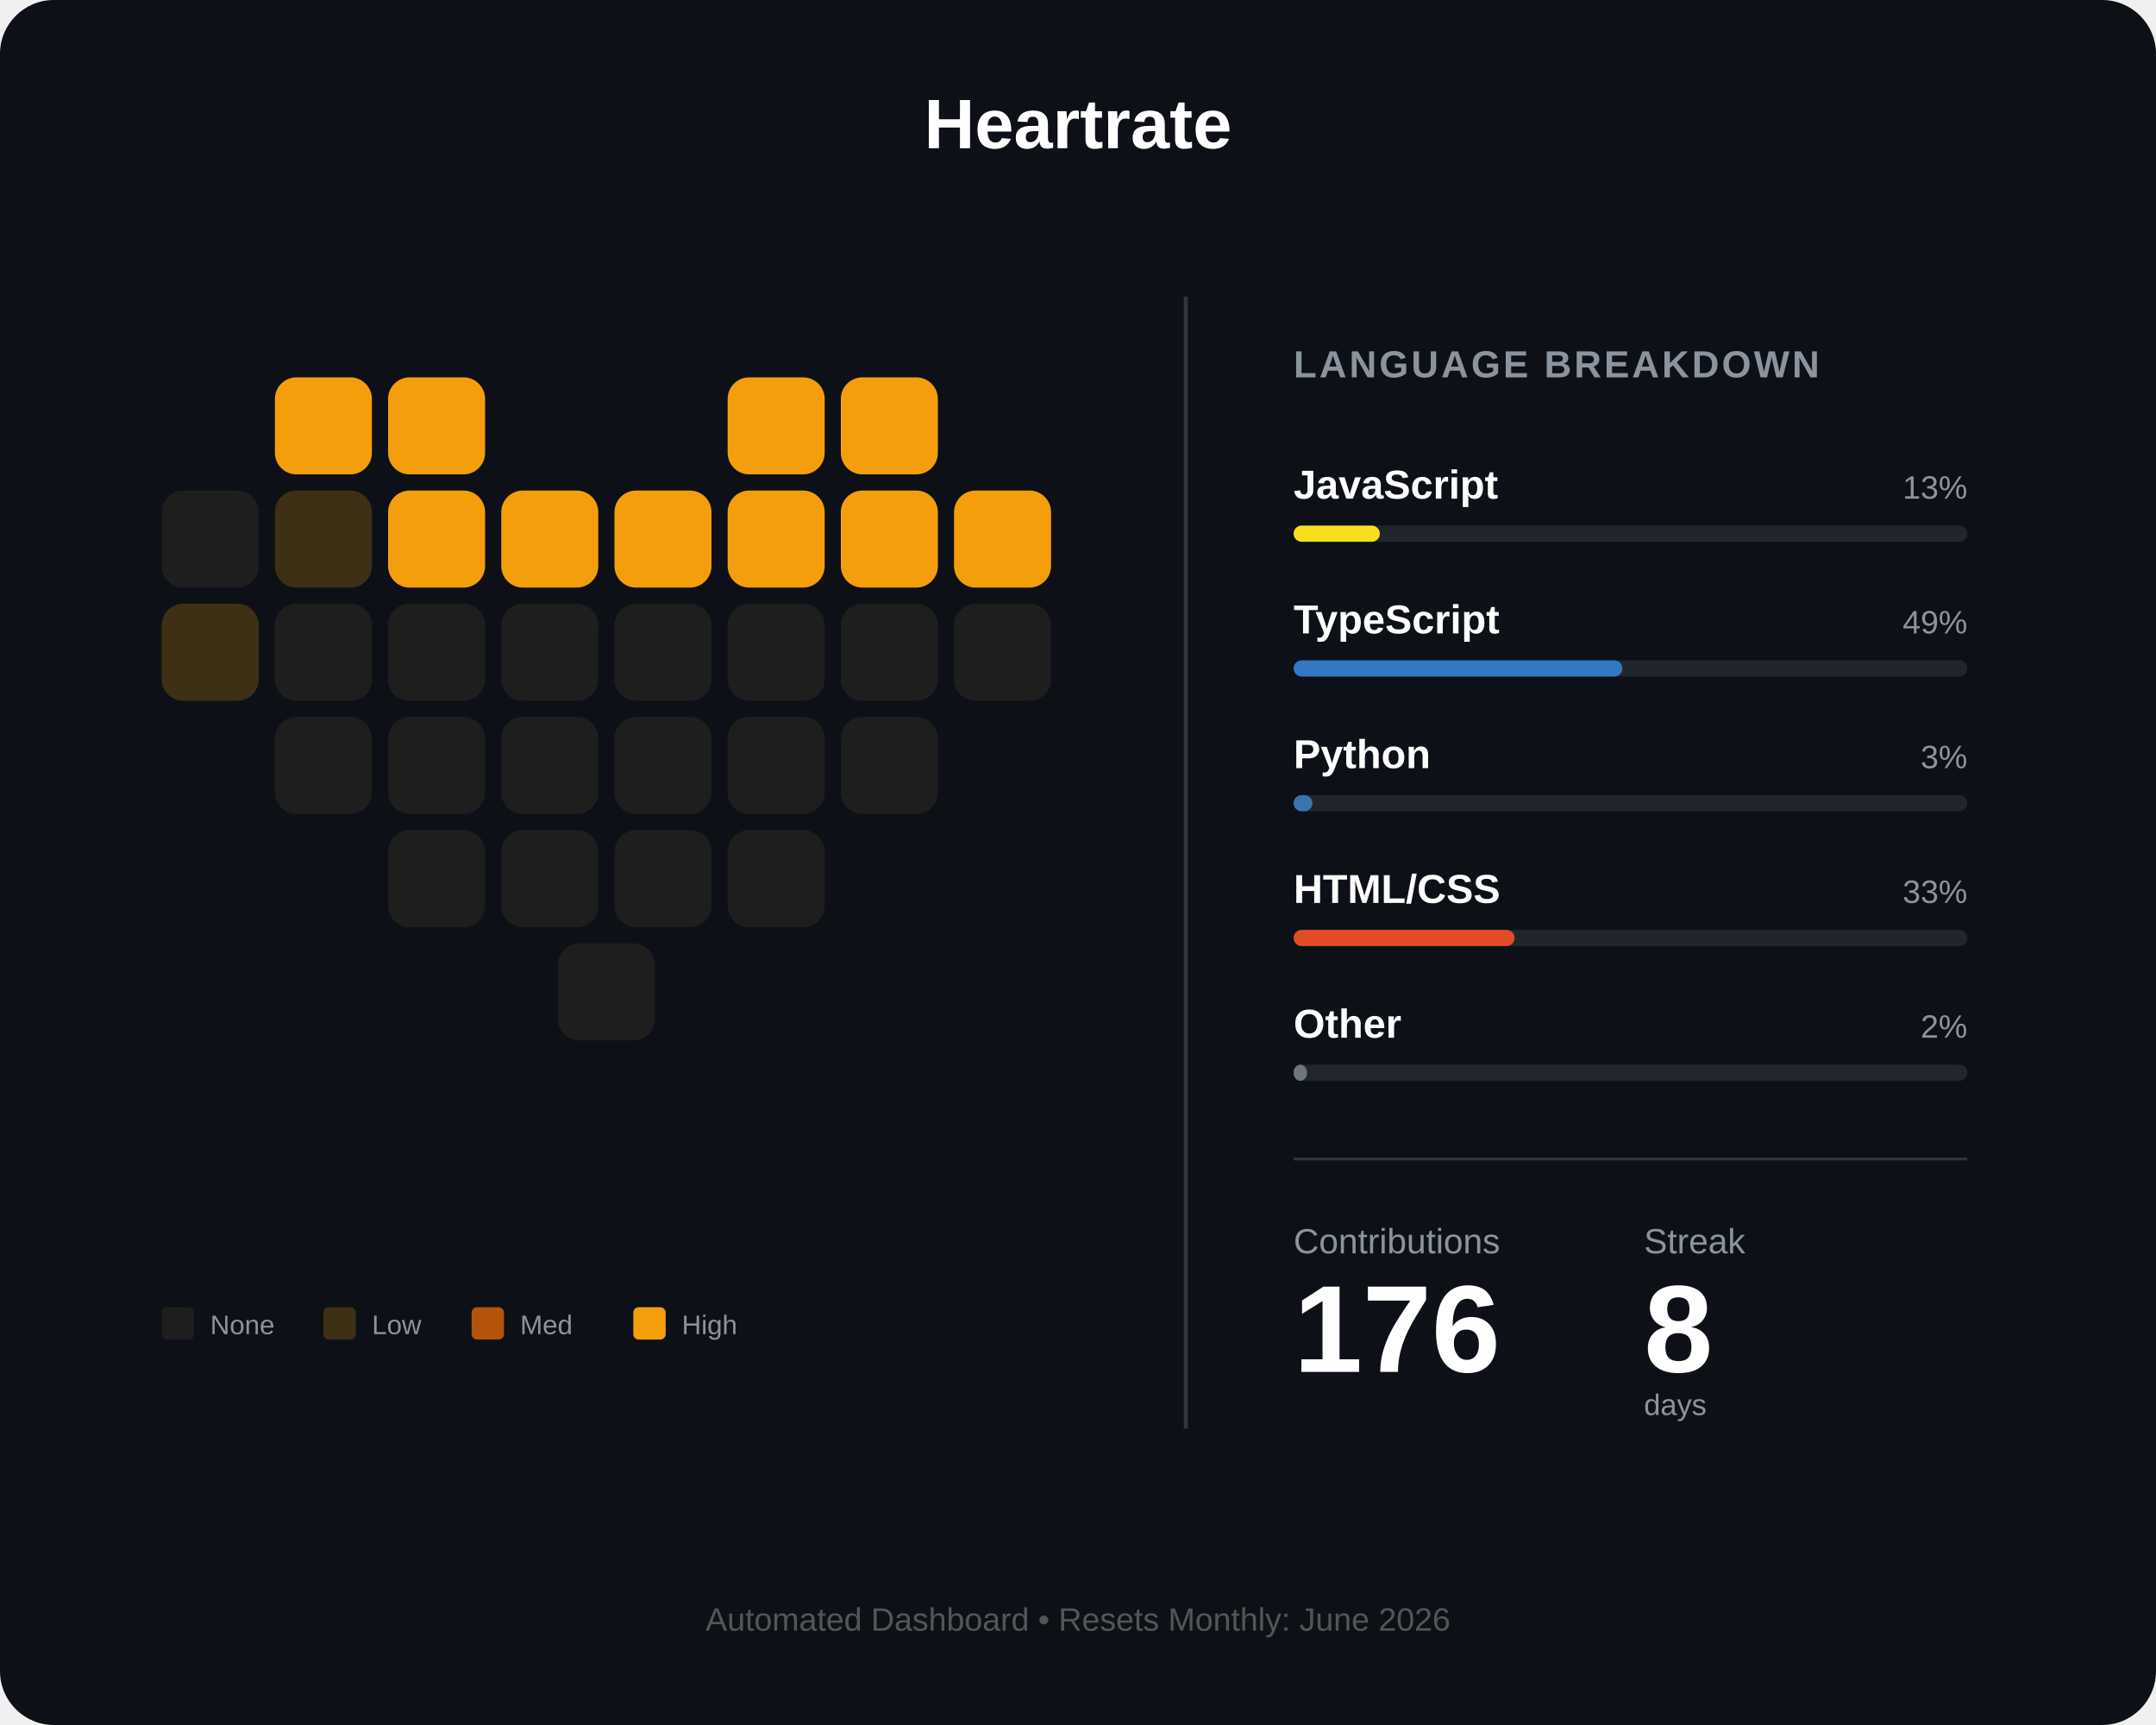
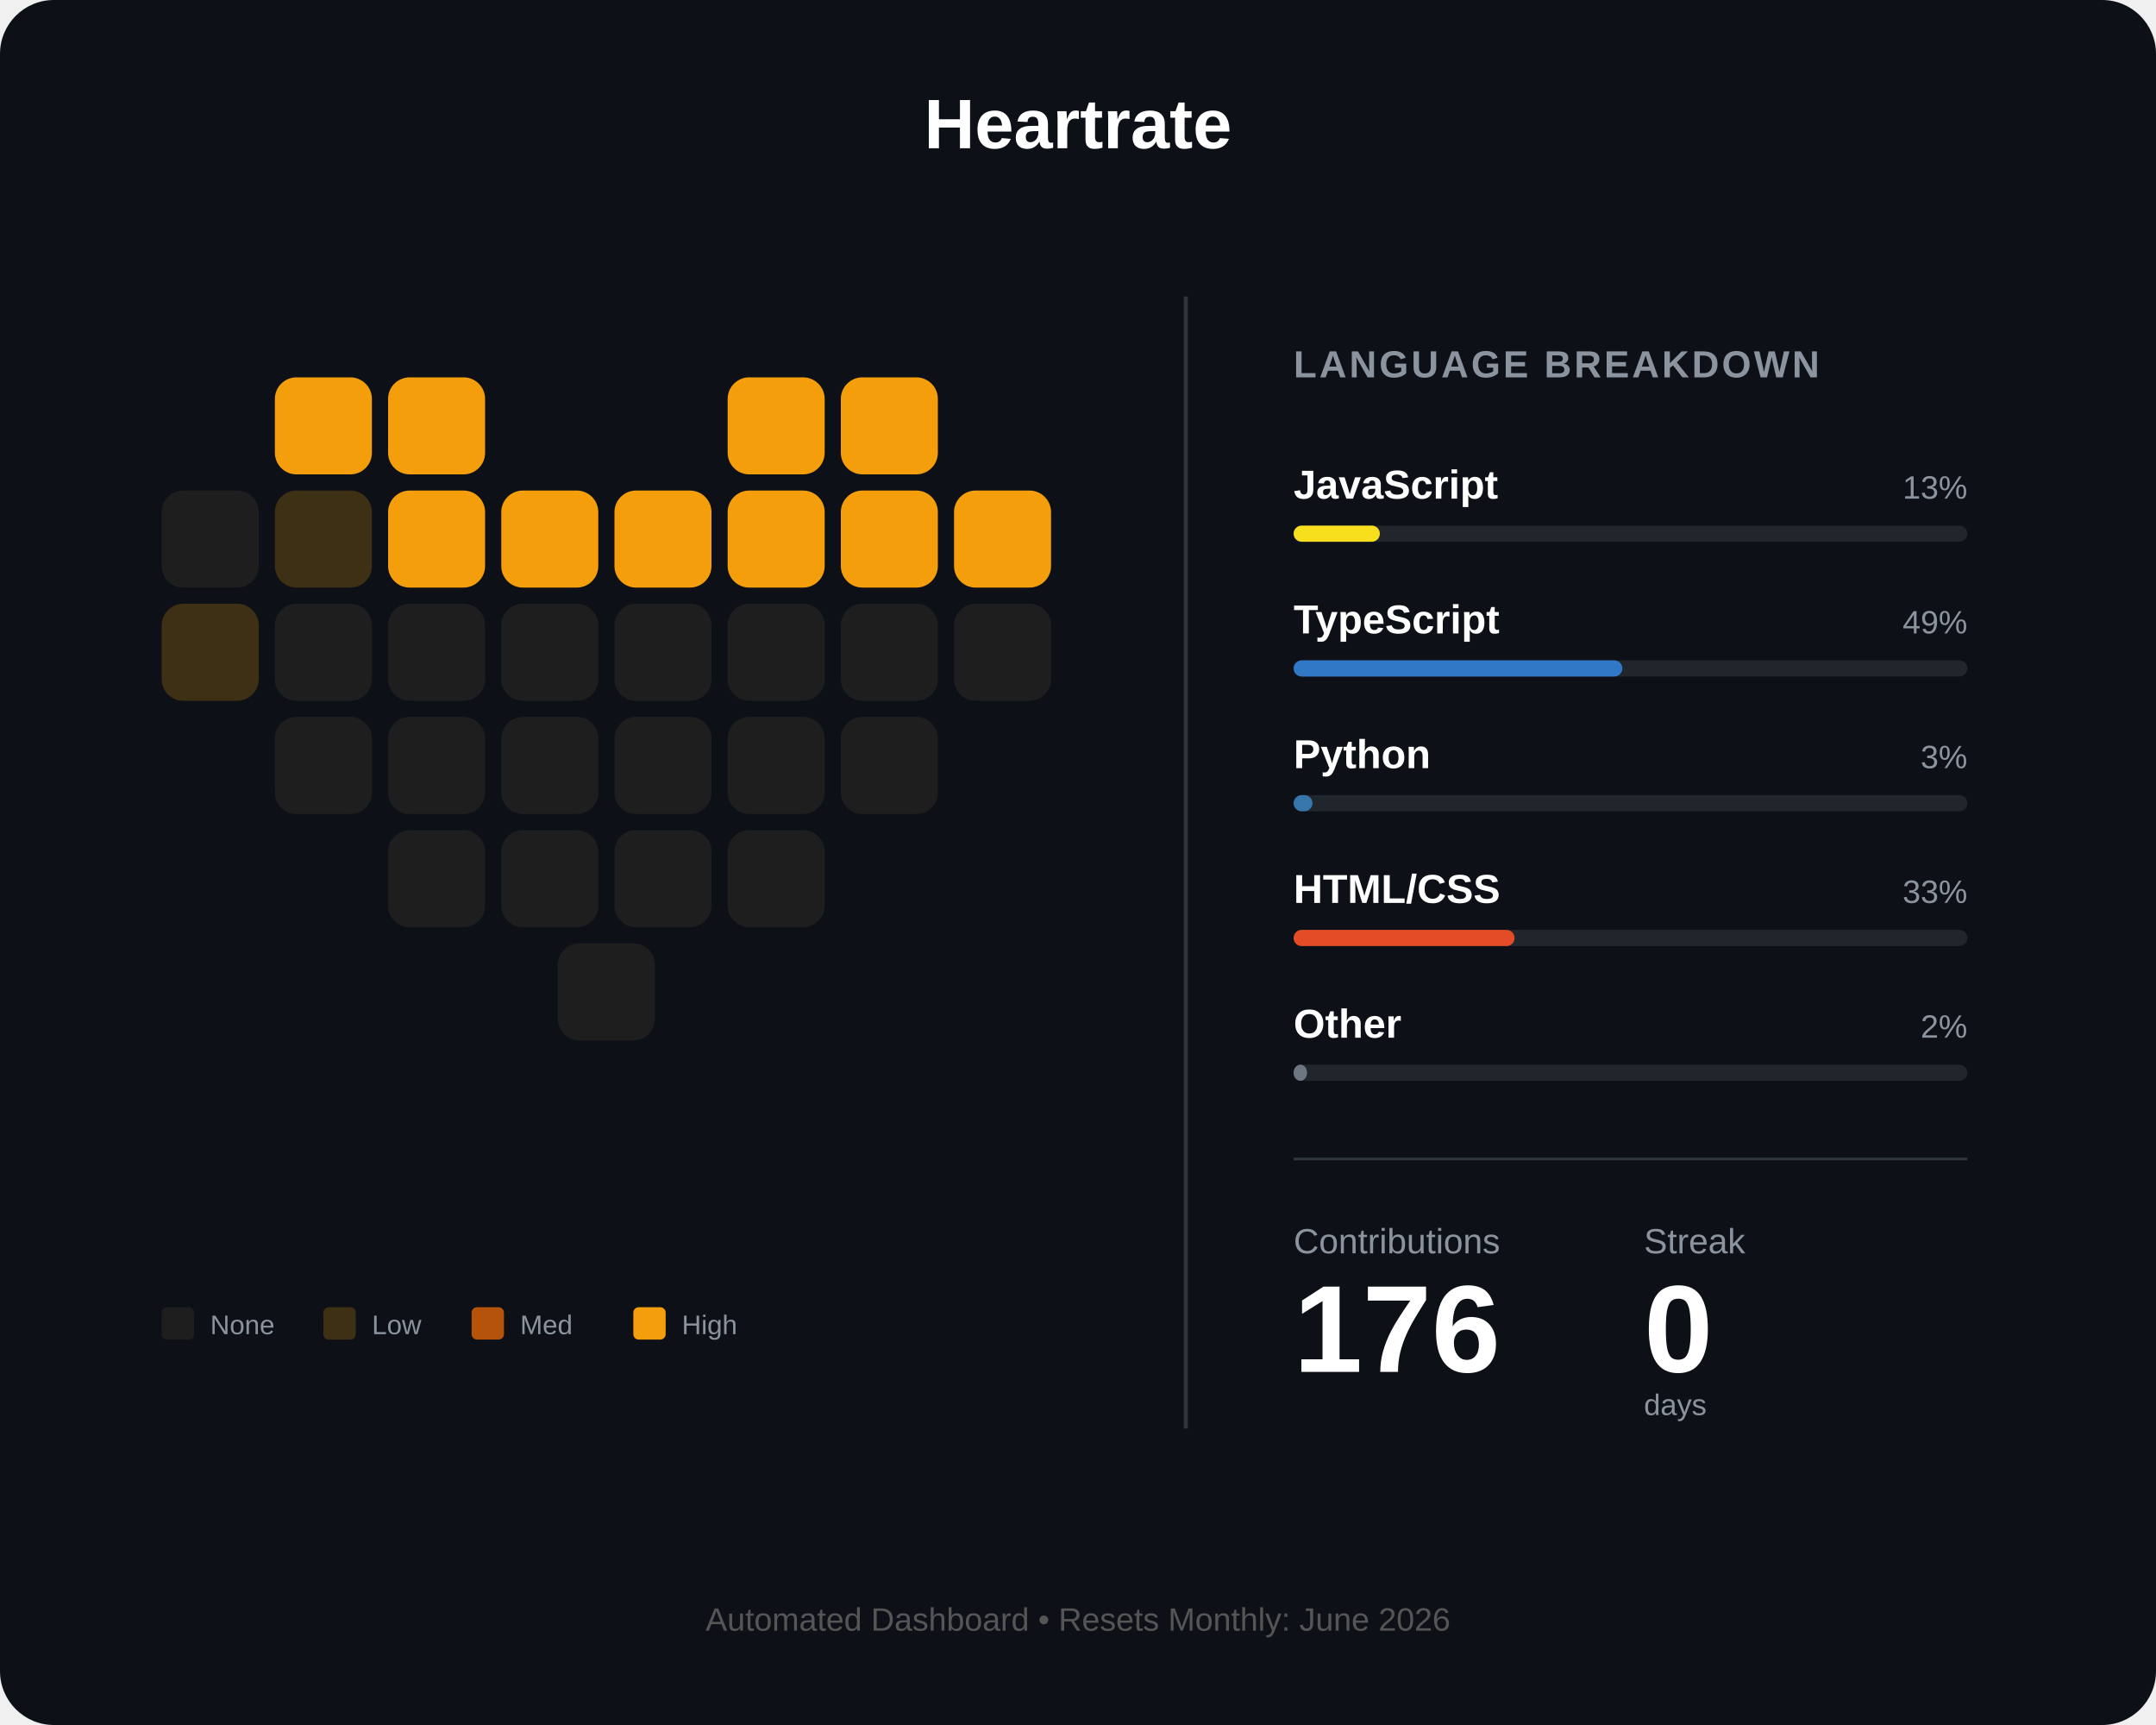
<svg xmlns="http://www.w3.org/2000/svg" width="800" height="640" viewBox="0 0 800 640" fill="none">
  <rect width="800" height="640" rx="20" fill="#0d1117" />
  <text x="400" y="55" fill="white" font-family="Arial" font-size="26" font-weight="bold" text-anchor="middle">Heartrate</text>
  <g id="heart-grid" transform="translate(60, 140)">
    <rect id="day_1" x="42" y="0" width="36" height="36" rx="8" fill="#f59e0b" />
    <rect id="day_2" x="84" y="0" width="36" height="36" rx="8" fill="#f59e0b" />
    <rect id="day_3" x="210" y="0" width="36" height="36" rx="8" fill="#f59e0b" />
    <rect id="day_4" x="252" y="0" width="36" height="36" rx="8" fill="#f59e0b" />
    <rect id="day_5" x="0" y="42" width="36" height="36" rx="8" fill="#1e1e1e" />
    <rect id="day_6" x="42" y="42" width="36" height="36" rx="8" fill="#3d3014" />
    <rect id="day_7" x="84" y="42" width="36" height="36" rx="8" fill="#f59e0b" />
    <rect id="day_8" x="126" y="42" width="36" height="36" rx="8" fill="#f59e0b" />
    <rect id="day_9" x="168" y="42" width="36" height="36" rx="8" fill="#f59e0b" />
    <rect id="day_10" x="210" y="42" width="36" height="36" rx="8" fill="#f59e0b" />
    <rect id="day_11" x="252" y="42" width="36" height="36" rx="8" fill="#f59e0b" />
    <rect id="day_12" x="294" y="42" width="36" height="36" rx="8" fill="#f59e0b" />
    <rect id="day_13" x="0" y="84" width="36" height="36" rx="8" fill="#3d3014" />
    <rect id="day_14" x="42" y="84" width="36" height="36" rx="8" fill="#1e1e1e" />
    <rect id="day_15" x="84" y="84" width="36" height="36" rx="8" fill="#1e1e1e" />
    <rect id="day_16" x="126" y="84" width="36" height="36" rx="8" fill="#1e1e1e" />
    <rect id="day_17" x="168" y="84" width="36" height="36" rx="8" fill="#1e1e1e" />
    <rect id="day_18" x="210" y="84" width="36" height="36" rx="8" fill="#1e1e1e" />
    <rect id="day_19" x="252" y="84" width="36" height="36" rx="8" fill="#1e1e1e" />
    <rect id="day_20" x="294" y="84" width="36" height="36" rx="8" fill="#1e1e1e" />
    <rect id="day_21" x="42" y="126" width="36" height="36" rx="8" fill="#1e1e1e" />
    <rect id="day_22" x="84" y="126" width="36" height="36" rx="8" fill="#1e1e1e" />
    <rect id="day_23" x="126" y="126" width="36" height="36" rx="8" fill="#1e1e1e" />
    <rect id="day_24" x="168" y="126" width="36" height="36" rx="8" fill="#1e1e1e" />
    <rect id="day_25" x="210" y="126" width="36" height="36" rx="8" fill="#1e1e1e" />
    <rect id="day_26" x="252" y="126" width="36" height="36" rx="8" fill="#1e1e1e" />
    <rect id="day_27" x="84" y="168" width="36" height="36" rx="8" fill="#1e1e1e" />
    <rect id="day_28" x="126" y="168" width="36" height="36" rx="8" fill="#1e1e1e" />
    <rect id="day_29" x="168" y="168" width="36" height="36" rx="8" fill="#1e1e1e" />
    <rect id="day_30" x="210" y="168" width="36" height="36" rx="8" fill="#1e1e1e" />
    <rect id="day_31" x="147" y="210" width="36" height="36" rx="8" fill="#1e1e1e" />
  </g>
  <g transform="translate(60, 485)">
    <rect id="legend_empty" x="0" y="0" width="12" height="12" rx="2" fill="#1e1e1e" />
    <text x="18" y="10" fill="#8b949e" font-family="Arial" font-size="10">None</text>
    <rect id="legend_low" x="60" y="0" width="12" height="12" rx="2" fill="#3d3014" />
    <text x="78" y="10" fill="#8b949e" font-family="Arial" font-size="10">Low</text>
    <rect id="legend_med" x="115" y="0" width="12" height="12" rx="2" fill="#b45309" />
    <text x="133" y="10" fill="#8b949e" font-family="Arial" font-size="10">Med</text>
    <rect id="legend_high" x="175" y="0" width="12" height="12" rx="2" fill="#f59e0b" />
    <text x="193" y="10" fill="#8b949e" font-family="Arial" font-size="10">High</text>
  </g>
  <line x1="440" y1="110" x2="440" y2="530" stroke="#30363d" stroke-width="1.5" />
  <g transform="translate(480, 140)">
    <text x="0" y="0" fill="#8b949e" font-family="Arial" font-size="14" font-weight="bold" letter-spacing="1">LANGUAGE BREAKDOWN</text>
    <g transform="translate(0, 45)">
      <text id="lang_1_name" x="0" y="0" fill="white" font-family="Arial" font-size="15" font-weight="bold">JavaScript</text>
      <text id="lang_1_percent" x="250" y="0" fill="#8b949e" font-family="Arial" font-size="12" text-anchor="end">13%</text>
      <rect x="0" y="10" width="250" height="6" rx="3" fill="#21262d" />
      <rect id="lang_1_bar" x="0" y="10" width="32" height="6" rx="3" fill="#f7df1e" />
    </g>
    <g transform="translate(0, 95)">
      <text id="lang_2_name" x="0" y="0" fill="white" font-family="Arial" font-size="15" font-weight="bold">TypeScript</text>
      <text id="lang_2_percent" x="250" y="0" fill="#8b949e" font-family="Arial" font-size="12" text-anchor="end">49%</text>
      <rect x="0" y="10" width="250" height="6" rx="3" fill="#21262d" />
      <rect id="lang_2_bar" x="0" y="10" width="122" height="6" rx="3" fill="#3178c6" />
    </g>
    <g transform="translate(0, 145)">
      <text id="lang_3_name" x="0" y="0" fill="white" font-family="Arial" font-size="15" font-weight="bold">Python</text>
      <text id="lang_3_percent" x="250" y="0" fill="#8b949e" font-family="Arial" font-size="12" text-anchor="end">3%</text>
      <rect x="0" y="10" width="250" height="6" rx="3" fill="#21262d" />
      <rect id="lang_3_bar" x="0" y="10" width="7" height="6" rx="3" fill="#3776ab" />
    </g>
    <g transform="translate(0, 195)">
      <text id="lang_4_name" x="0" y="0" fill="white" font-family="Arial" font-size="15" font-weight="bold">HTML/CSS</text>
      <text id="lang_4_percent" x="250" y="0" fill="#8b949e" font-family="Arial" font-size="12" text-anchor="end">33%</text>
      <rect x="0" y="10" width="250" height="6" rx="3" fill="#21262d" />
      <rect id="lang_4_bar" x="0" y="10" width="82" height="6" rx="3" fill="#e34c26" />
    </g>
    <g transform="translate(0, 245)">
      <text id="lang_5_name" x="0" y="0" fill="white" font-family="Arial" font-size="15" font-weight="bold">Other</text>
      <text id="lang_5_percent" x="250" y="0" fill="#8b949e" font-family="Arial" font-size="12" text-anchor="end">2%</text>
      <rect x="0" y="10" width="250" height="6" rx="3" fill="#21262d" />
      <rect id="lang_5_bar" x="0" y="10" width="5" height="6" rx="3" fill="#6e7681" />
    </g>
    <line x1="0" y1="290" x2="250" y2="290" stroke="#30363d" stroke-width="1" />
    <g transform="translate(0, 325)">
      <text x="0" y="0" fill="#8b949e" font-family="Arial" font-size="13">Contributions</text>
      <text x="130" y="0" fill="#8b949e" font-family="Arial" font-size="13">Streak</text>
      <text id="total_count" x="0" y="44" fill="white" font-family="Arial" font-size="46" font-weight="bold">176</text>
-       <text id="streak_count" x="130" y="44" fill="white" font-family="Arial" font-size="46" font-weight="bold">8</text>
+       <text id="streak_count" x="130" y="44" fill="white" font-family="Arial" font-size="46" font-weight="bold">0</text>
      <text x="130" y="60" fill="#8b949e" font-family="Arial" font-size="11">days</text>
    </g>
  </g>
  <text id="footer_text" x="400" y="605" fill="#555" font-family="Arial" font-size="12" text-anchor="middle">Automated Dashboard • Resets Monthly: June 2026</text>
</svg>
